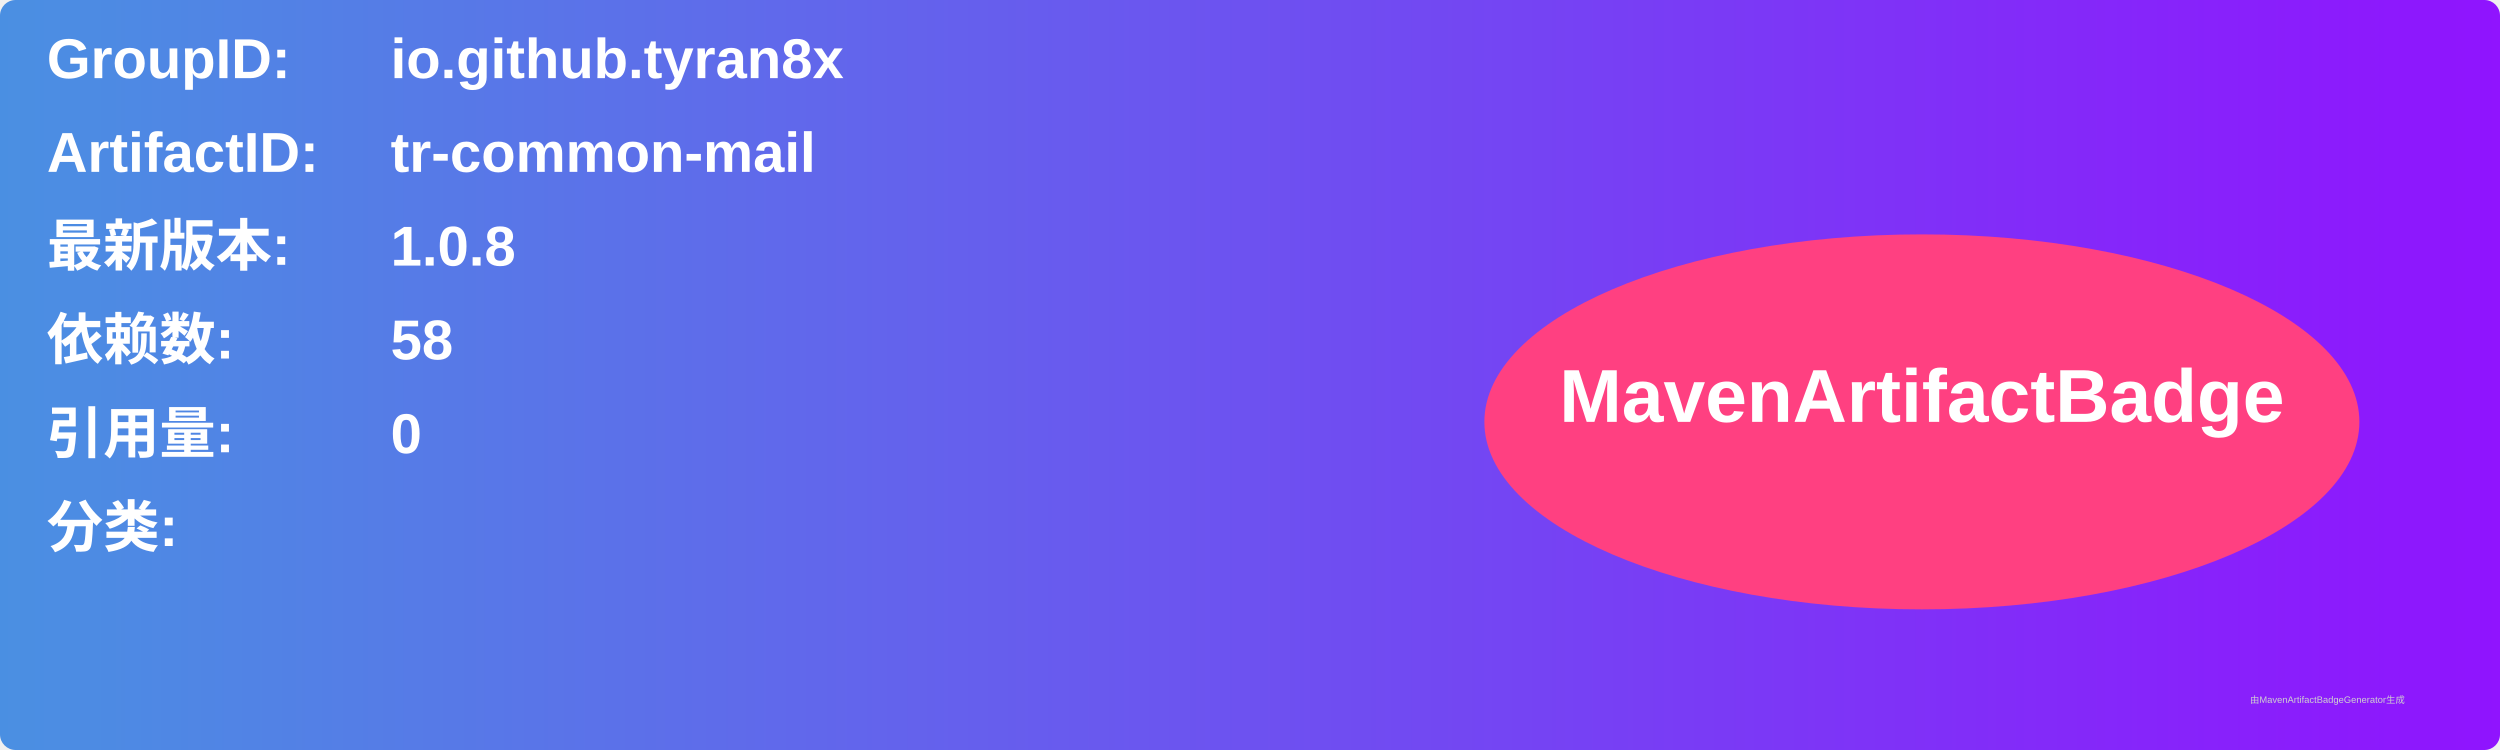
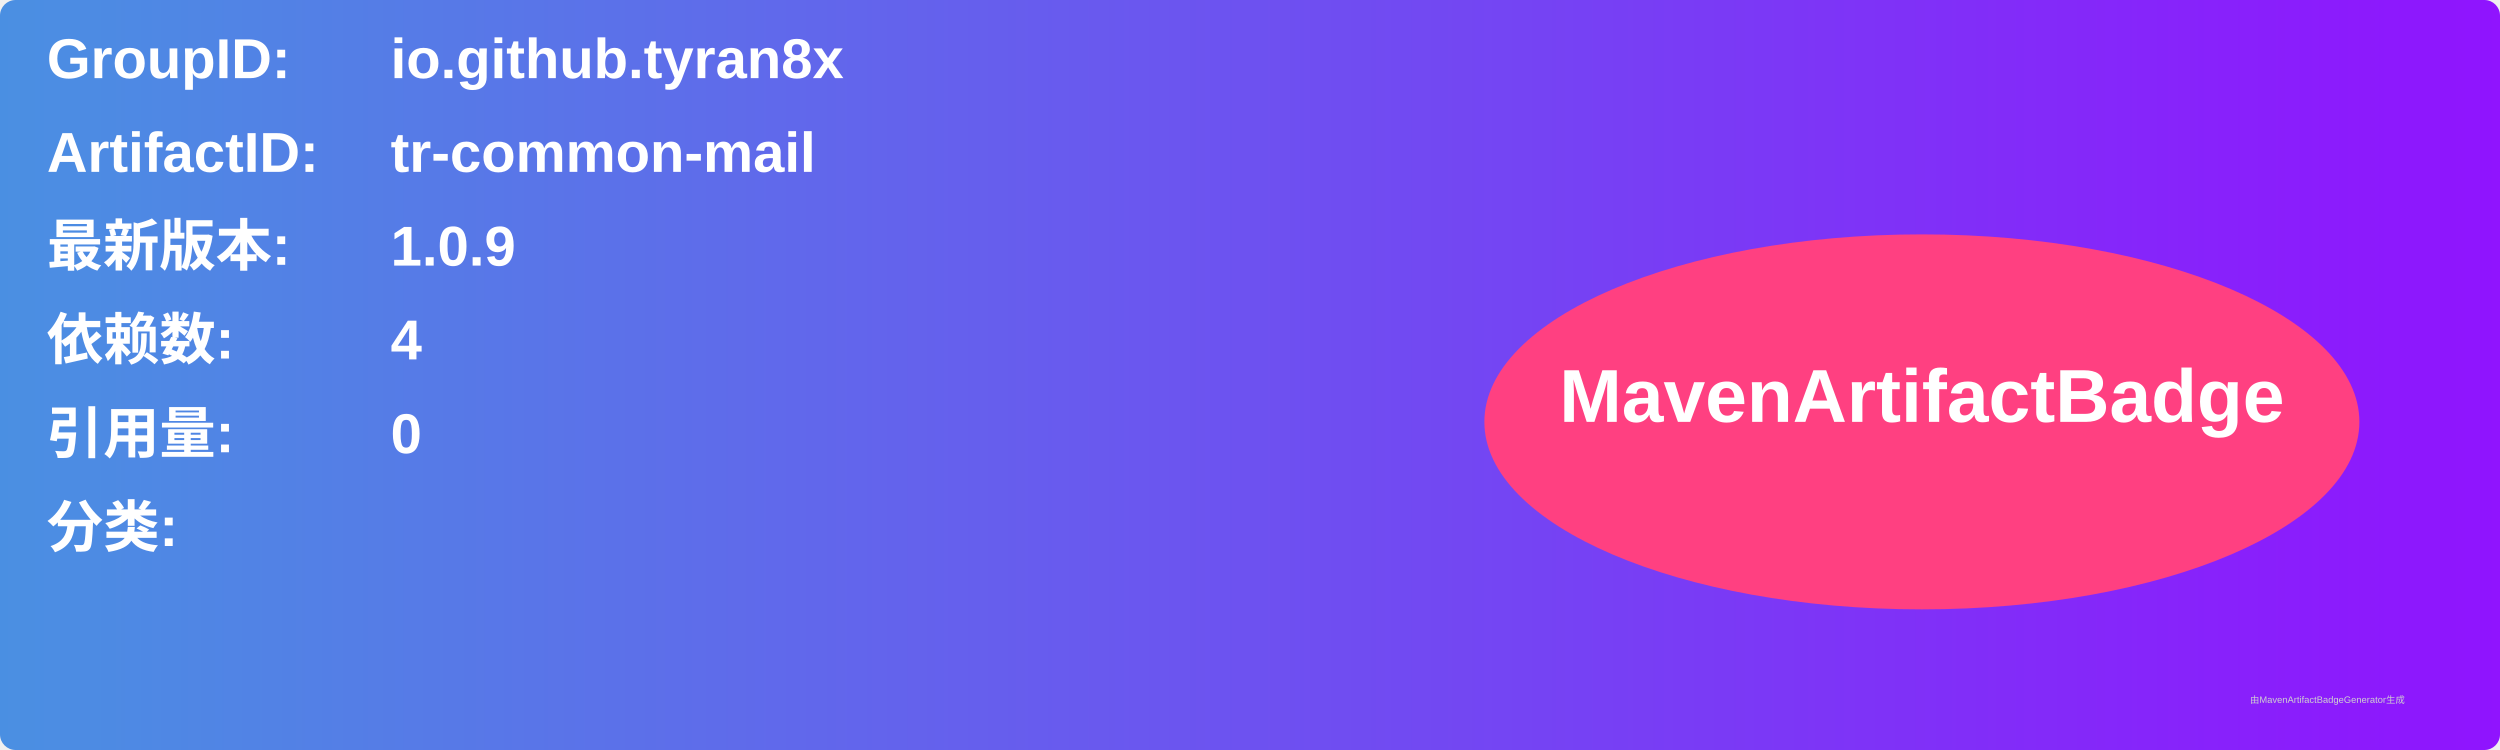
<svg xmlns="http://www.w3.org/2000/svg" width="800" height="240" viewBox="0 0 800 240">
  <linearGradient id="grad" x1="0%" y1="0%" x2="100%" y2="0%">
    <stop offset="0%" stop-color="#4a90e2" />
    <stop offset="100%" stop-color="#9013fe" />
  </linearGradient>
  <rect width="100%" height="100%" rx="5" ry="5" fill="url(#grad)" />
  <g transform="translate(15, 15)">
    <text x="0" y="10" font-family="Arial" font-size="18" fill="white" font-weight="bold" width="260">GroupID:</text>
    <text x="110" y="10" font-family="Arial" font-size="18" fill="white" font-weight="bold" width="460">io.github.tyran8x</text>
    <text x="0" y="40" font-family="Arial" font-size="18" fill="white" font-weight="bold" width="260">ArtifactID:</text>
    <text x="110" y="40" font-family="Arial" font-size="18" fill="white" font-weight="bold" width="460">tr-common-mail</text>
    <text x="0" y="70" font-family="Arial" font-size="18" fill="white" font-weight="bold">最新版本:</text>
    <text x="110" y="70" font-family="Arial" font-size="18" fill="white" font-weight="bold">
-       <tspan font-weight="bold">1.0.8</tspan>
+       <tspan font-weight="bold">1.0.9</tspan>
    </text>
    <text x="0" y="100" font-family="Arial" font-size="18" fill="white" font-weight="bold">依赖数: </text>
    <text x="110" y="100" font-family="Arial" font-size="18" fill="white">
-       <tspan font-weight="bold">58</tspan>
+       <tspan font-weight="bold">4</tspan>
    </text>
    <text x="0" y="130" font-family="Arial" font-size="18" fill="white" font-weight="bold">引用量: </text>
    <text x="110" y="130" font-family="Arial" font-size="18" fill="white">
      <tspan font-weight="bold">0</tspan>
    </text>
    <text x="0" y="160" font-family="Arial" font-size="18" fill="white" font-weight="bold">分类:</text>
    <text x="10" y="190" font-family="Arial" font-size="10" fill="white">
      <tspan font-weight="bold" />
    </text>
    <ellipse cx="600" cy="120" rx="140" ry="60" fill="#ff4081" />
    <text x="600" y="120" text-anchor="middle" font-family="Arial" font-size="24" fill="white" font-weight="bold">MavenArtifactBadge</text>
  </g>
  <text x="720" y="225" font-family="Arial" font-size="3" fill="#d0d0d0">由MavenArtifactBadgeGenerator生成</text>
</svg>
